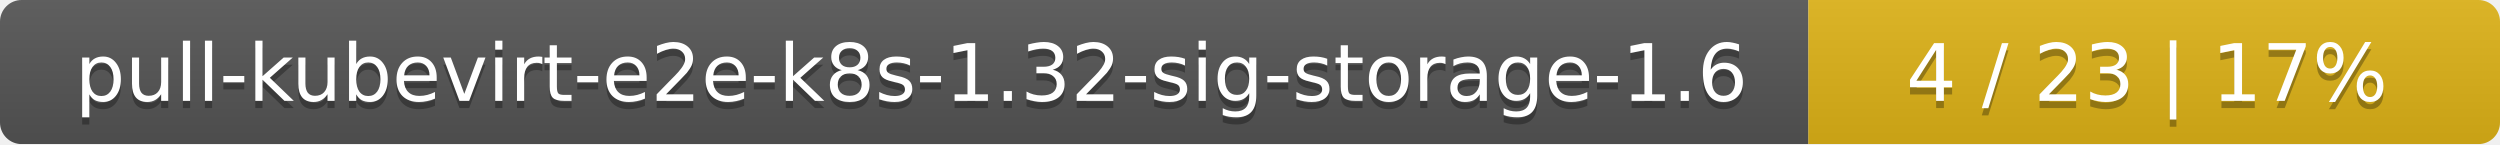
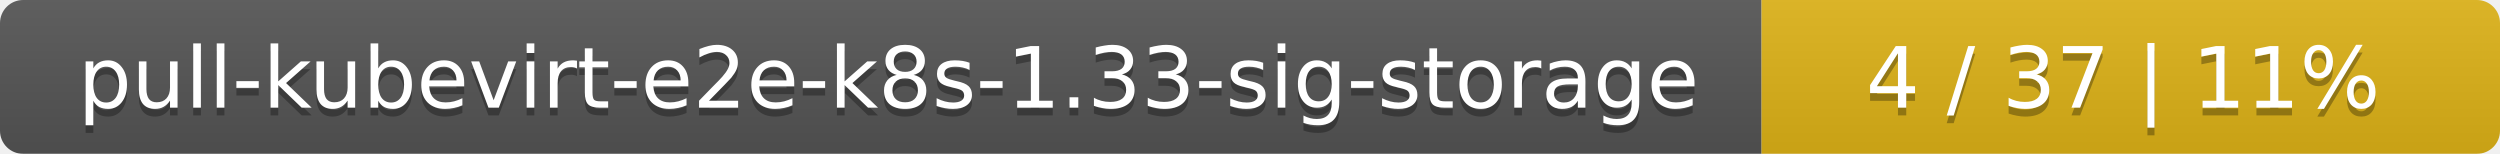
- <svg xmlns="http://www.w3.org/2000/svg" width="347" height="20">
+ <svg xmlns="http://www.w3.org/2000/svg" width="325" height="20">
  <linearGradient id="smooth" x2="0" y2="100%">
    <stop offset="0" stop-color="#bbb" stop-opacity=".1" />
    <stop offset="1" stop-opacity=".1" />
  </linearGradient>
  <mask id="round">
-     <rect width="347" height="20" rx="3" fill="#fff" />
+     <rect width="325" height="20" rx="3" fill="#fff" />
  </mask>
  <g mask="url(#round)">
-     <rect width="251" height="20" fill="#555" />
-     <rect x="251" width="96" height="20" fill="#dfb317" />
-     <rect width="347" height="20" fill="url(#smooth)" />
+     <rect width="229" height="20" fill="#555" />
+     <rect x="229" width="96" height="20" fill="#dfb317" />
+     <rect width="325" height="20" fill="url(#smooth)" />
  </g>
  <g fill="#fff" text-anchor="middle" font-family="DejaVu Sans,Verdana,Geneva,sans-serif" font-size="11">
-     <text x="126.5" y="15" fill="#010101" fill-opacity=".3">pull-kubevirt-e2e-k8s-1.32-sig-storage-1.6</text>
-     <text x="126.5" y="14">pull-kubevirt-e2e-k8s-1.32-sig-storage-1.6</text>
-     <text x="298" y="15" fill="#010101" fill-opacity=".3">4 / 23    |    17%</text>
-     <text x="298" y="14">4 / 23    |    17%</text>
+     <text x="115.5" y="15" fill="#010101" fill-opacity=".3">pull-kubevirt-e2e-k8s-1.33-sig-storage</text>
+     <text x="115.5" y="14">pull-kubevirt-e2e-k8s-1.33-sig-storage</text>
+     <text x="276" y="15" fill="#010101" fill-opacity=".3">4 / 37    |    11%</text>
+     <text x="276" y="14">4 / 37    |    11%</text>
  </g>
</svg>
